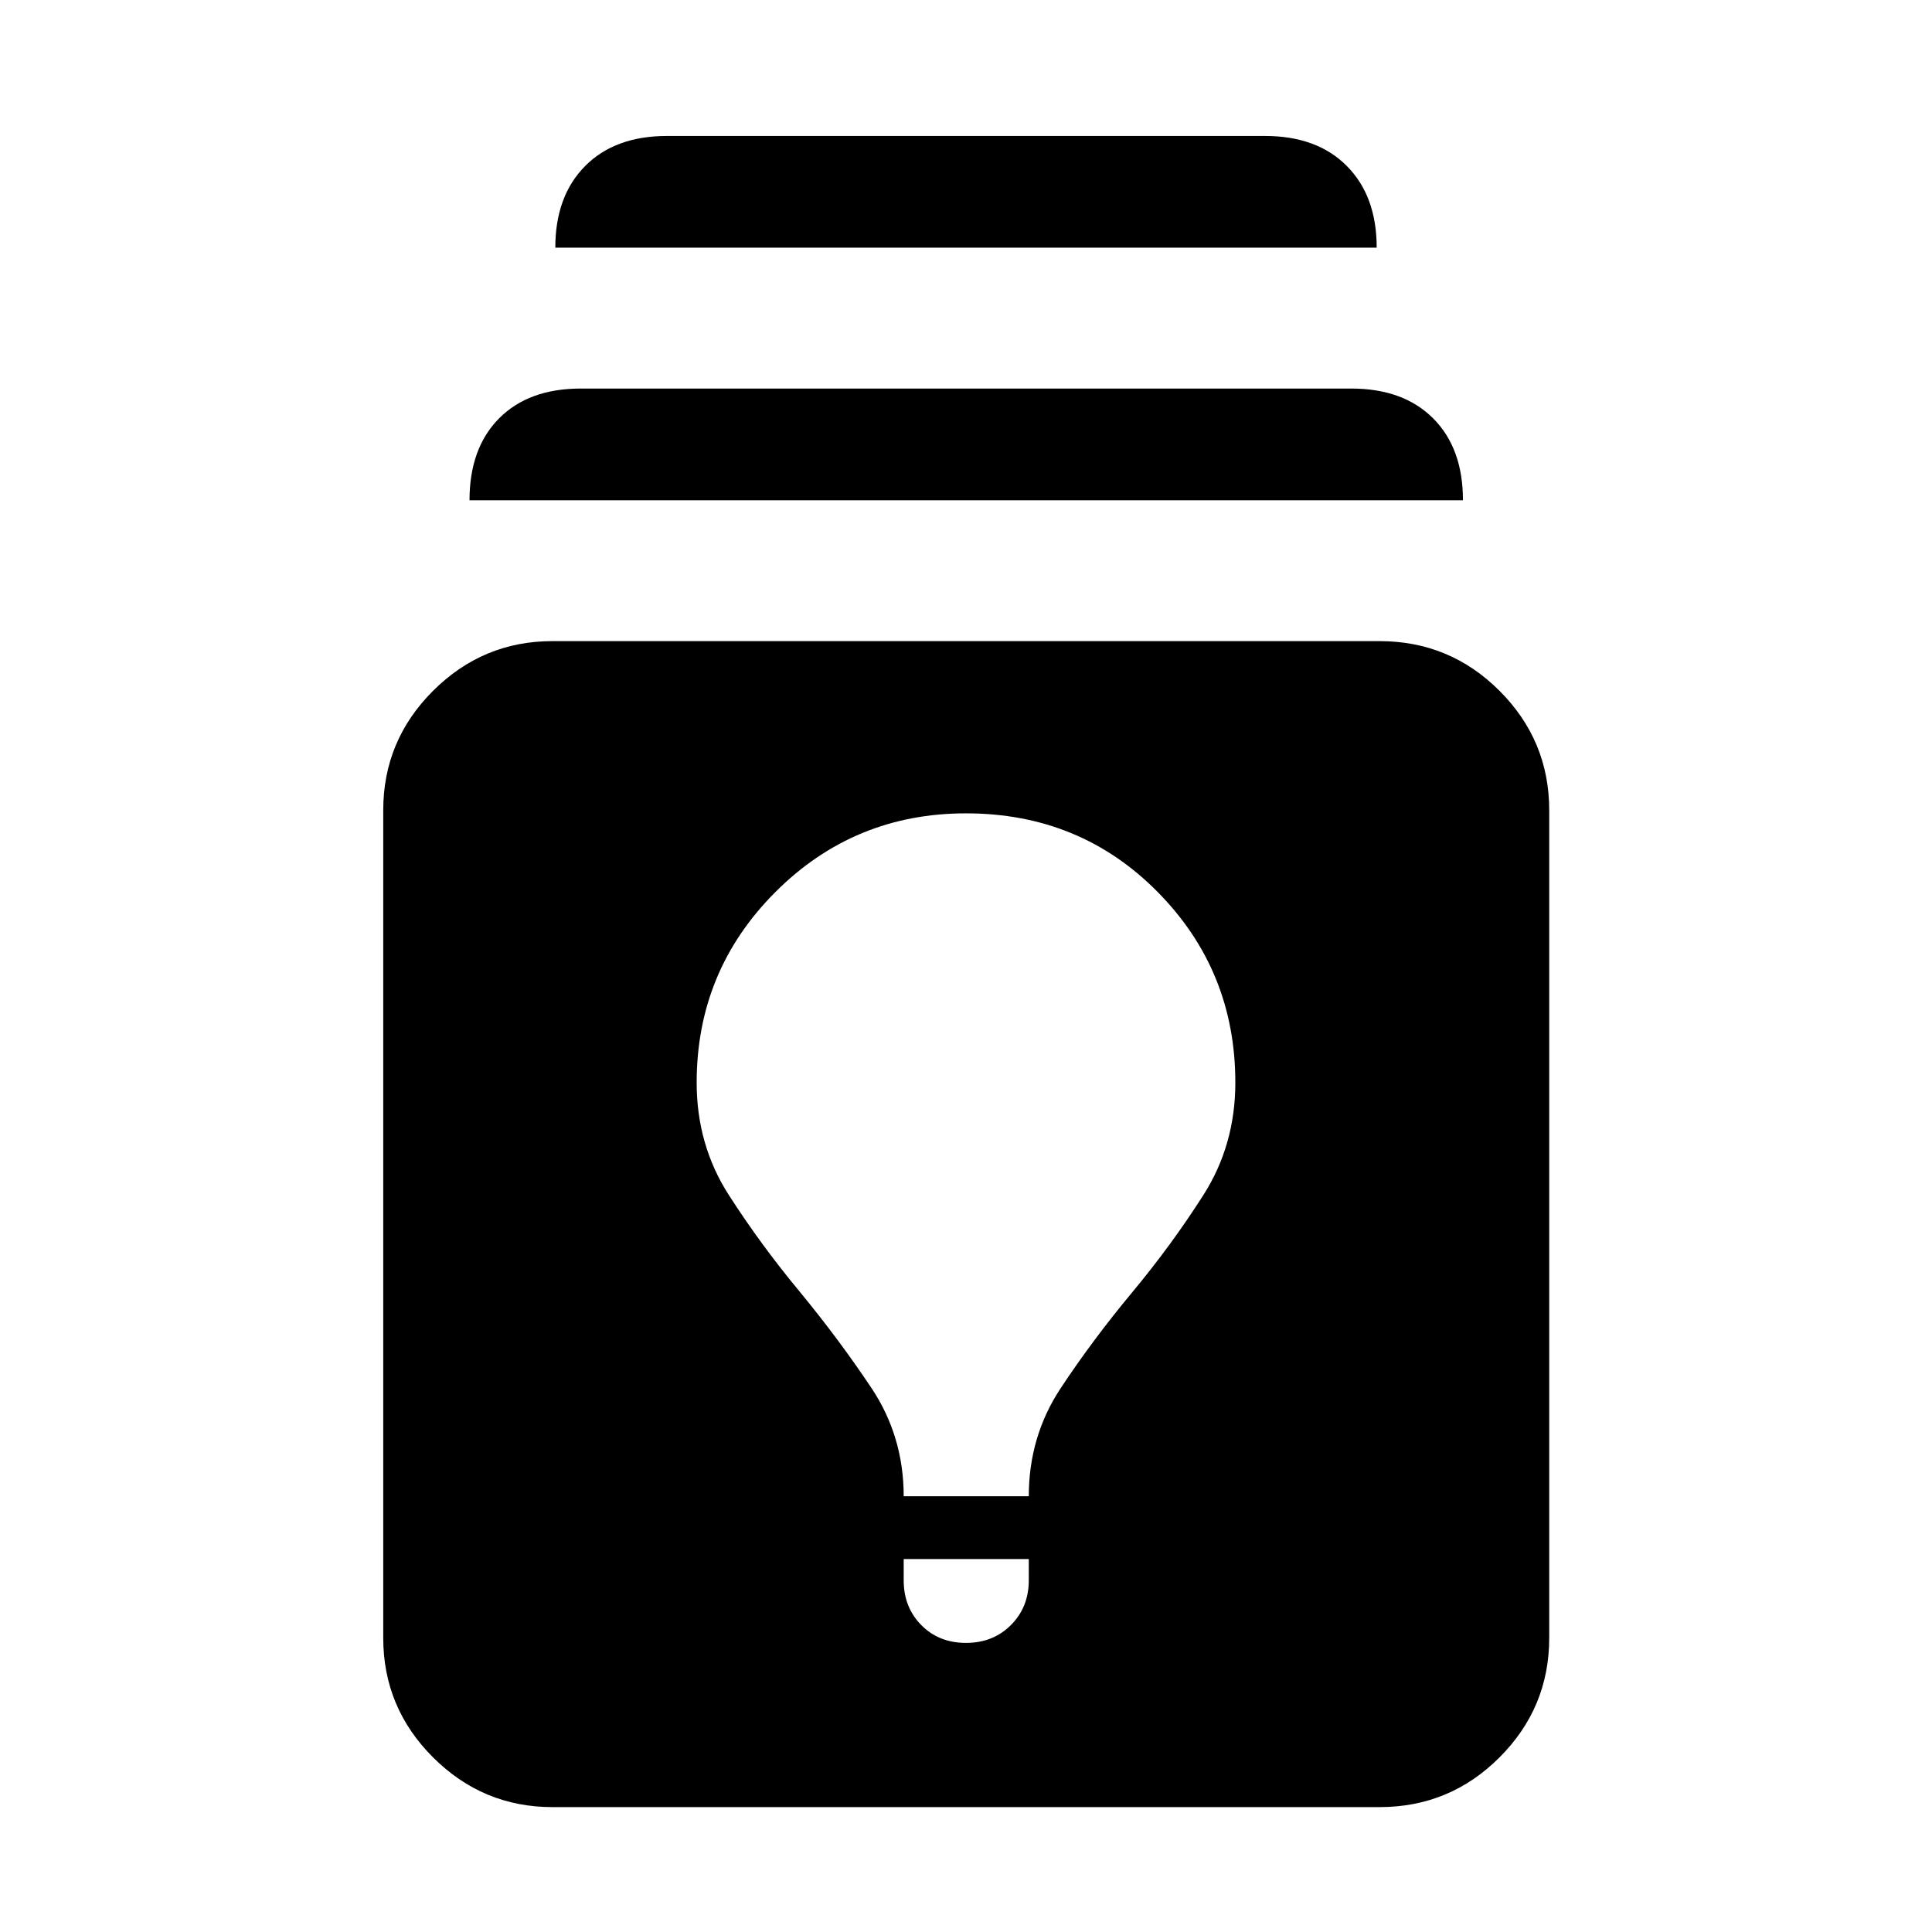
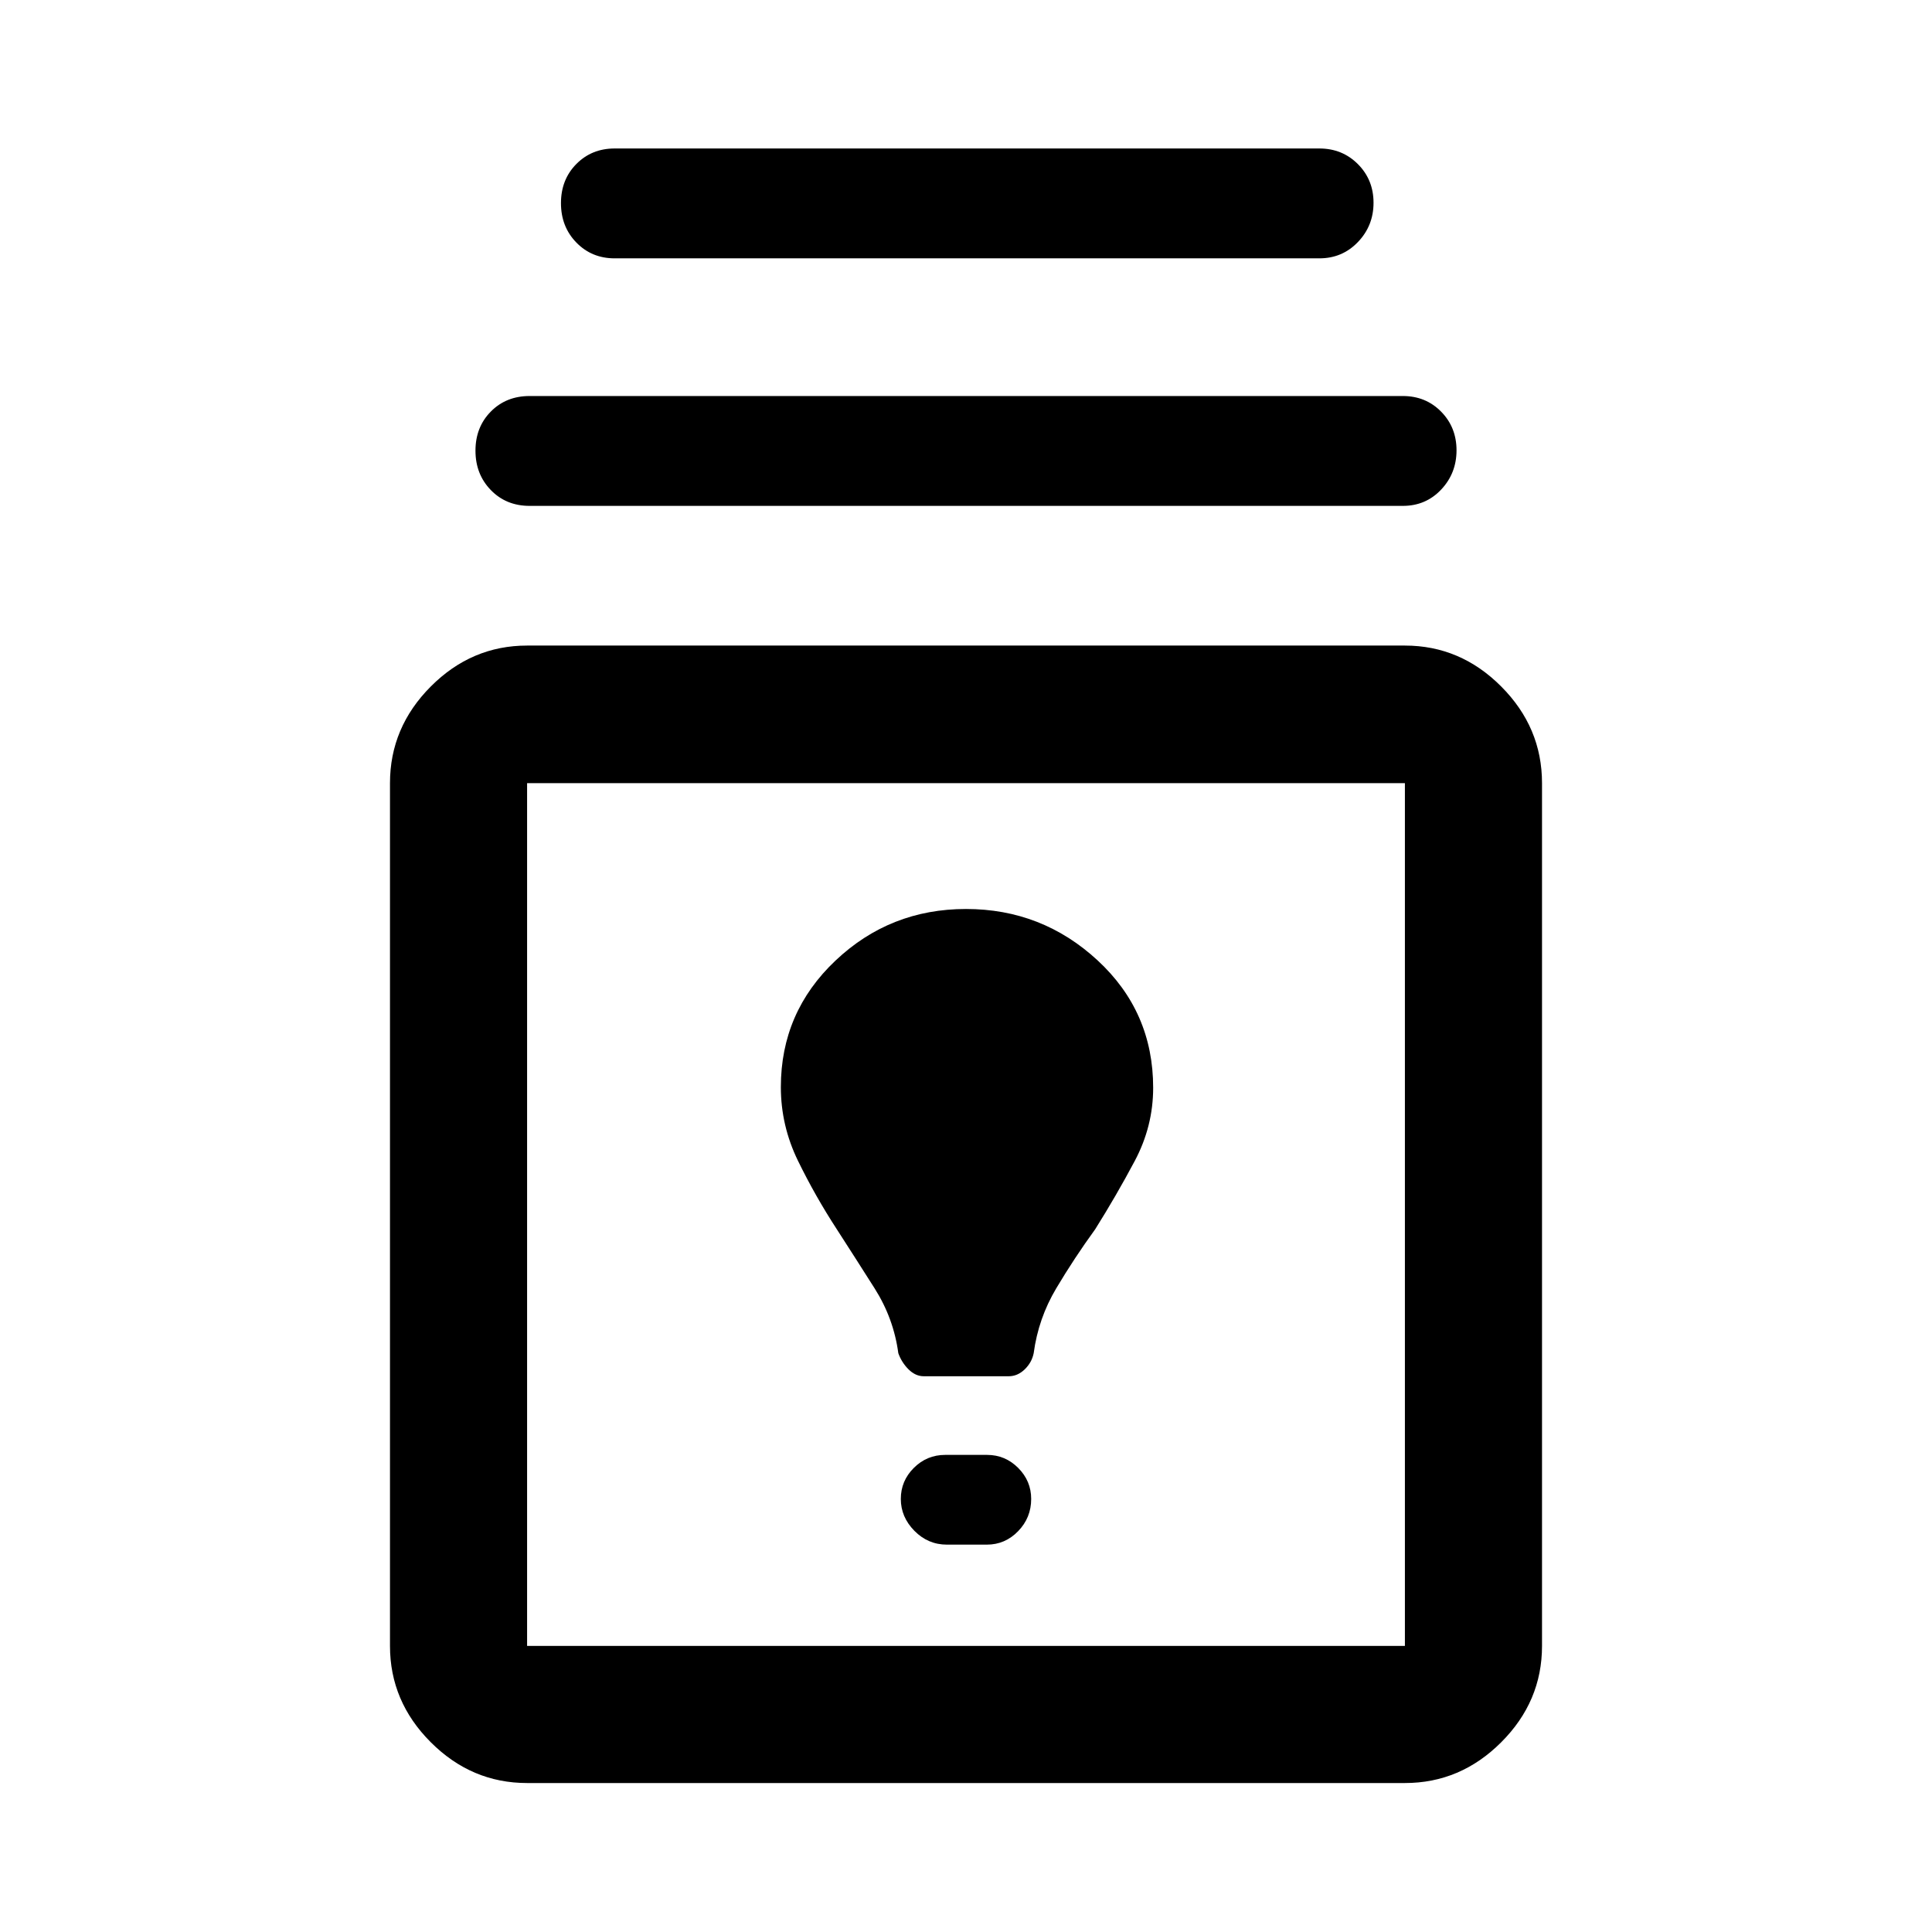
<svg xmlns="http://www.w3.org/2000/svg" width="48" height="48" viewBox="0 -960 960 960">
-   <path d="M274.5-62.06q-34.56 0-59.31-24.7-24.76-24.7-24.76-59.37v-411.24q0-34.67 24.76-59.37 24.75-24.69 59.31-24.69h411q34.9 0 59.6 24.69 24.7 24.7 24.7 59.37v411.24q0 34.67-24.7 59.37-24.7 24.7-59.6 24.7h-411Zm174.54-123.27v10.59q0 13.37 8.74 22.23 8.74 8.86 22.22 8.86 13.48 0 22.34-8.89t8.86-22.23v-10.56h-62.16Zm0-31.19h62.16q0-29.72 15.85-53.7 15.86-23.98 35.58-47.69 19.54-23.5 35.37-48.35 15.83-24.85 15.83-55.79 0-55.65-38.59-94.72-38.58-39.08-95.24-39.08-55.67 0-94.75 39.14-39.08 39.13-39.08 94.69 0 30.92 15.94 55.76 15.94 24.84 35.46 48.33 19.52 23.73 35.5 47.71 15.97 23.98 15.97 53.7ZM233.3-711.43q0-25.87 14.7-40.69 14.7-14.81 40.57-14.81h382.86q25.87 0 40.69 14.81 14.81 14.82 14.81 40.69H233.3Zm42.63-125.5q0-25.64 14.82-40.57 14.82-14.94 40.68-14.94h297.14q25.86 0 40.68 14.94 14.82 14.93 14.82 40.57H275.93Z" />
+   <path d="M261.91-74.02q-27.6 0-47.86-20.27-20.27-20.26-20.27-47.86v-428.7q0-27.7 20.27-48.03 20.26-20.34 47.86-20.34h436.18q27.6 0 47.86 20.34 20.27 20.33 20.27 48.03v428.7q0 27.6-20.27 47.86-20.26 20.27-47.86 20.27H261.91Zm0-68.13h436.18v-428.7H261.91v428.7Zm208.61-50.33h19.84q9.07 0 15.55-6.69t6.48-16.02q0-8.92-6.45-15.4-6.46-6.48-15.46-6.48h-20.84q-9.07 0-15.55 6.45-6.48 6.44-6.48 15.43 0 8.99 6.75 15.85 6.76 6.86 16.16 6.86Zm-11.48-83.67h42.18q4.41 0 7.94-3.41 3.53-3.41 4.47-8.03 2.31-17.3 11.21-32.24 8.89-14.94 19.36-29.37 10.52-16.76 19.66-33.95 9.14-17.2 9.14-36.34 0-37.79-27.62-63.31-27.62-25.53-65.38-25.53-37.76 0-64.88 25.67Q388-457 388-419.83q0 19.17 8.52 36.64t19.28 33.99q9.32 14.45 18.79 29.38 9.47 14.94 11.78 32.23 1.66 4.62 5.09 8.03 3.44 3.41 7.58 3.41ZM480-357ZM263.17-708.63q-11.66 0-19.28-7.86-7.63-7.85-7.63-19.57t7.63-19.44q7.62-7.72 19.28-7.72h433.9q11.39 0 19.03 7.78 7.64 7.78 7.64 19.2 0 11.41-7.64 19.51-7.64 8.1-19.03 8.1h-433.9Zm42.24-123q-11.39 0-19.03-7.86-7.64-7.85-7.64-19.57t7.64-19.44q7.64-7.72 19.03-7.72h350.18q11.39 0 19.15 7.78 7.76 7.78 7.76 19.2 0 11.41-7.76 19.51-7.76 8.1-19.15 8.1H305.41Z" />
</svg>
